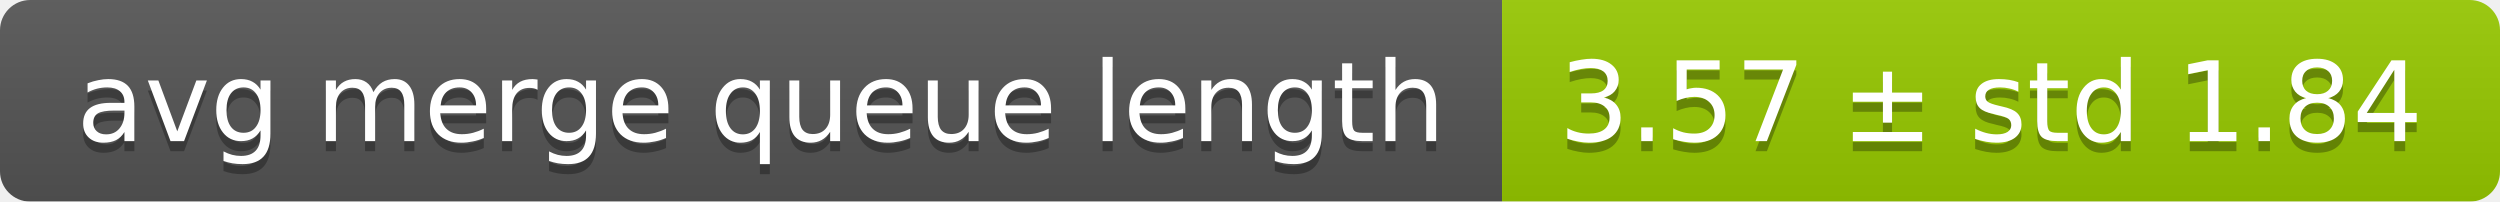
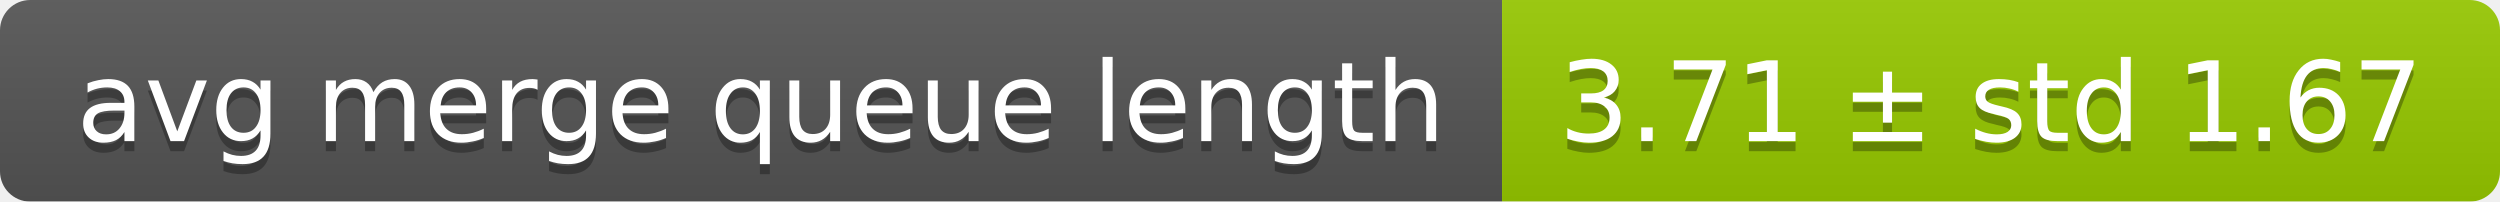
<svg xmlns="http://www.w3.org/2000/svg" width="248" height="20">
  <linearGradient id="smooth" x2="0" y2="100%">
    <stop offset="0" stop-color="#bbb" stop-opacity=".1" />
    <stop offset="1" stop-opacity=".1" />
  </linearGradient>
  <mask id="round">
    <rect width="248" height="20" rx="3" fill="#fff" />
  </mask>
  <g mask="url(#round)">
    <rect width="149" height="20" fill="#555" />
    <rect x="149" width="99" height="20" fill="#97ca00" />
    <rect width="248" height="20" fill="url(#smooth)" />
  </g>
  <g fill="#fff" text-anchor="middle" font-family="DejaVu Sans,Verdana,Geneva,sans-serif" font-size="11">
    <text x="75.5" y="15" fill="#010101" fill-opacity=".3">avg merge queue length</text>
    <text x="75.5" y="14">avg merge queue length</text>
-     <text x="197.5" y="15" fill="#010101" fill-opacity=".3">3.57 ± std 1.84</text>
-     <text x="197.5" y="14">3.57 ± std 1.84</text>
+     <text x="197.5" y="15" fill="#010101" fill-opacity=".3">3.71 ± std 1.67</text>
+     <text x="197.5" y="14">3.71 ± std 1.67</text>
  </g>
</svg>
